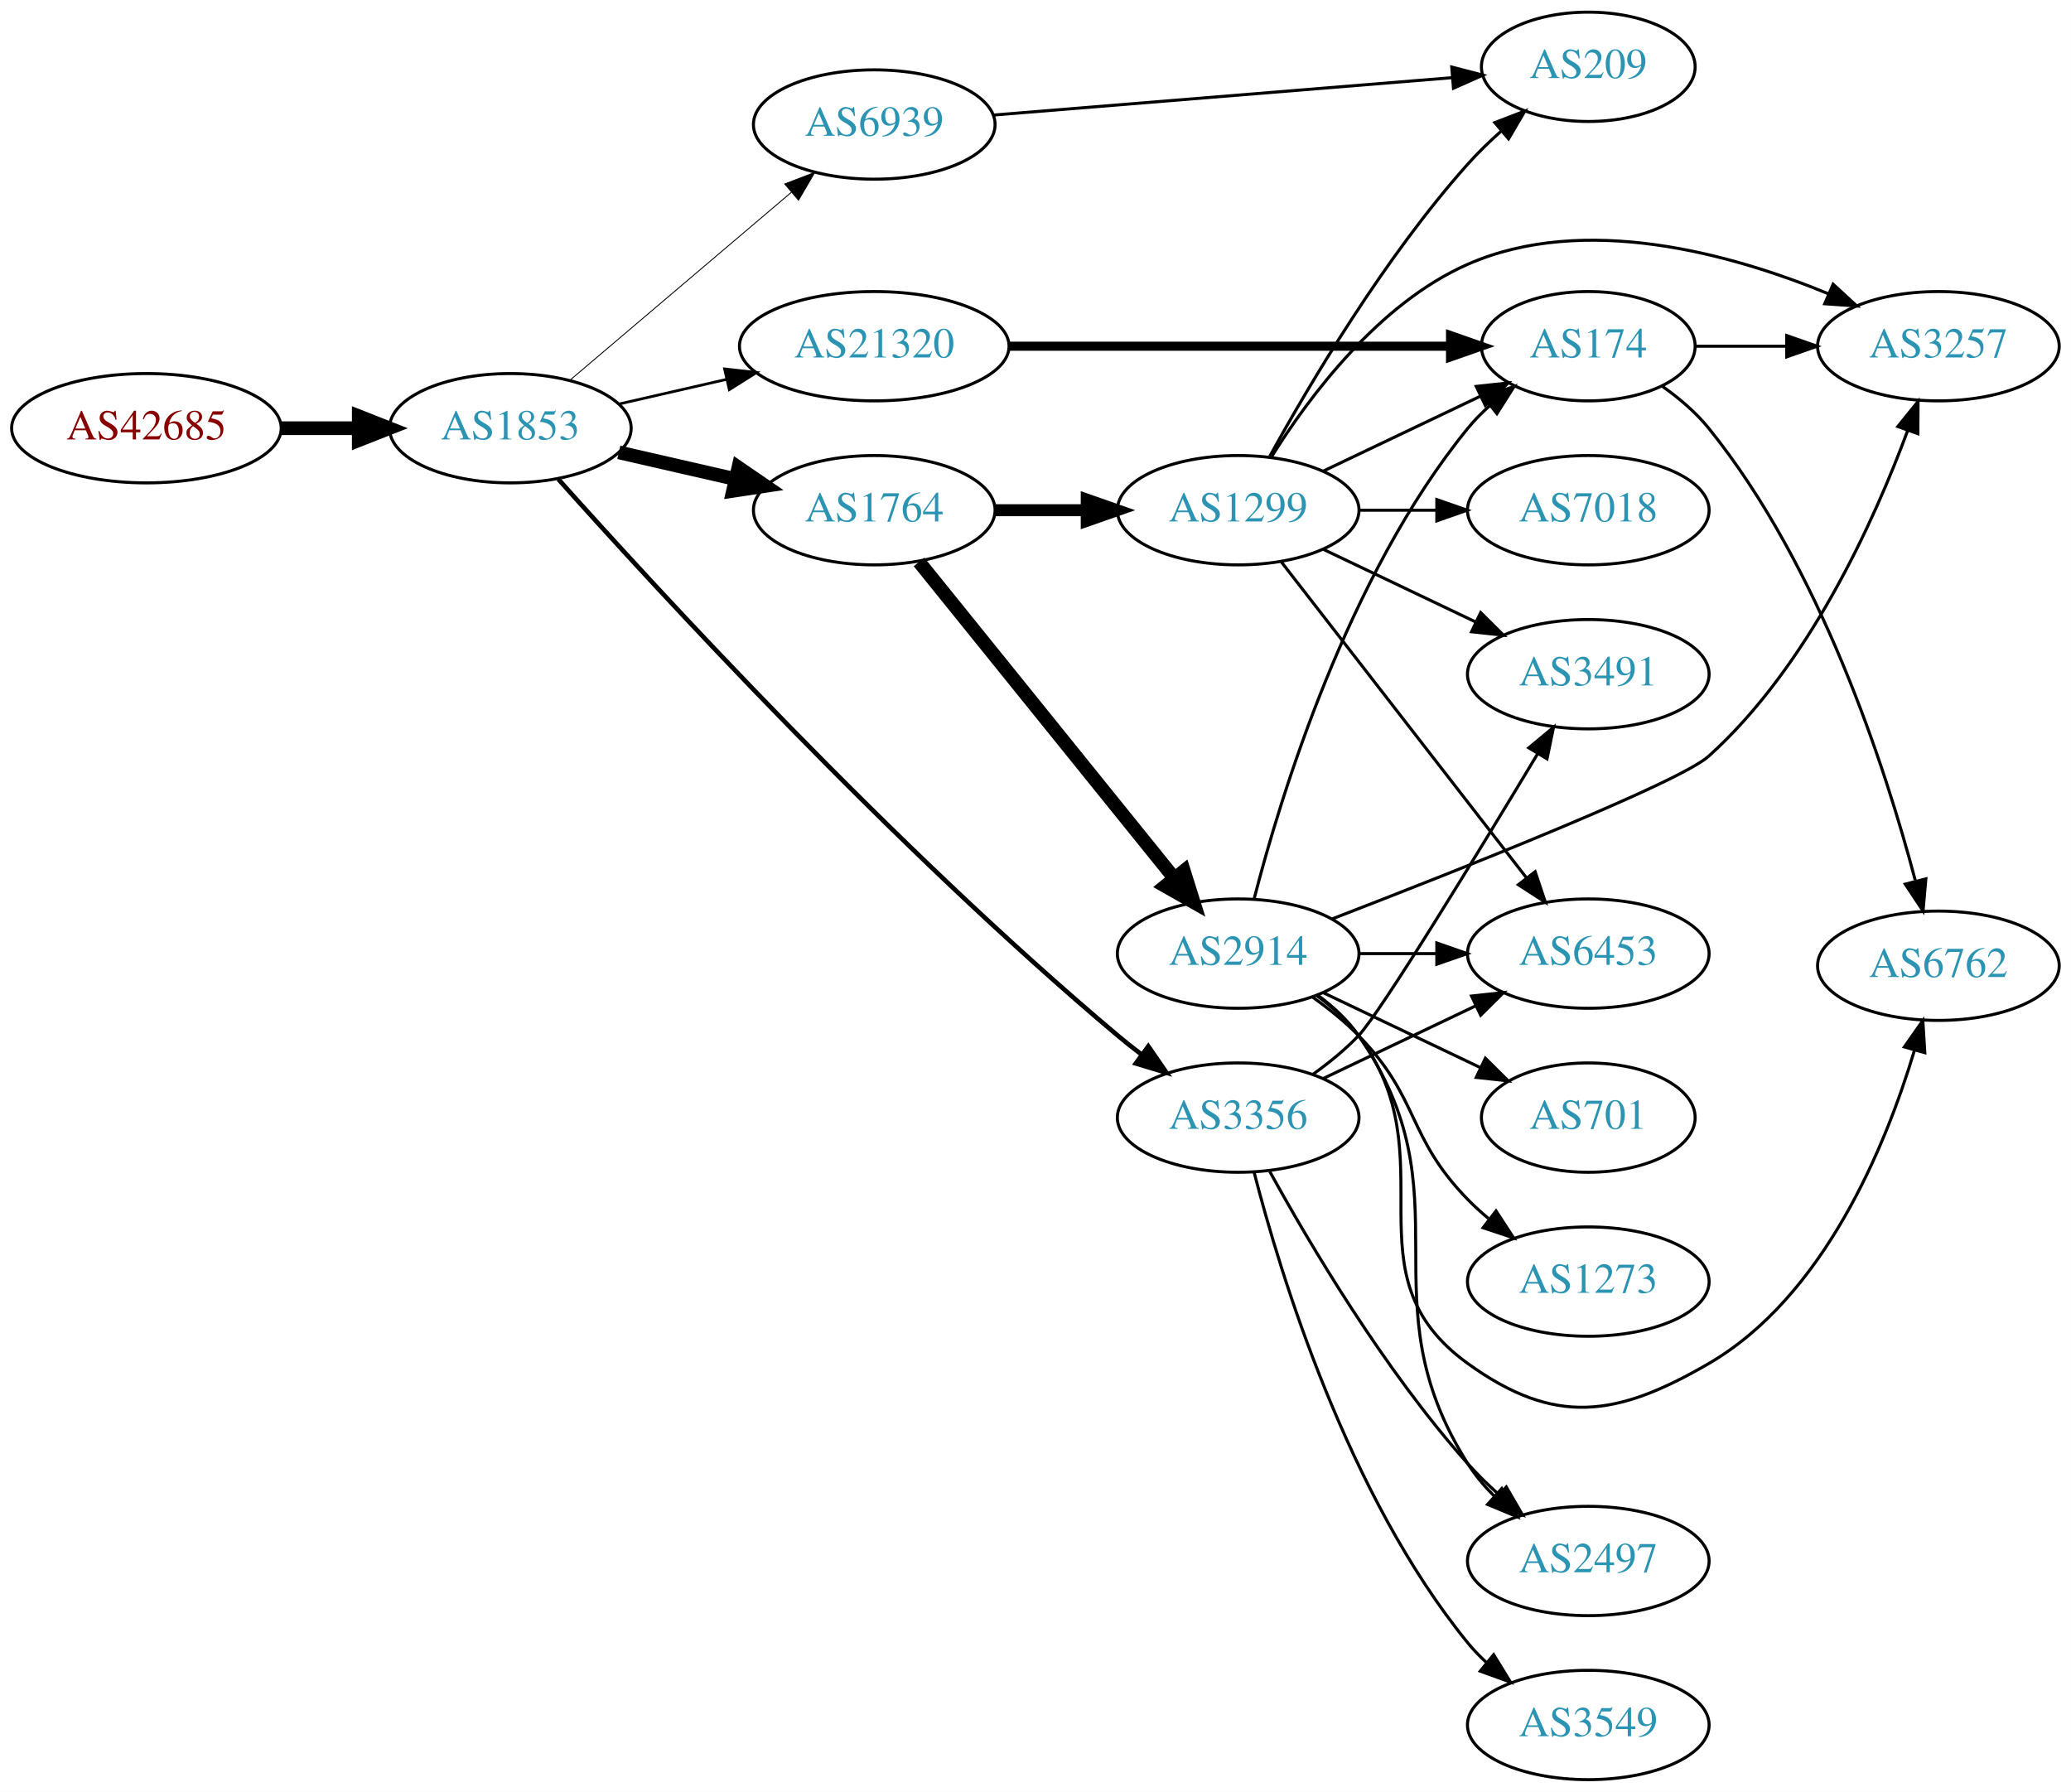
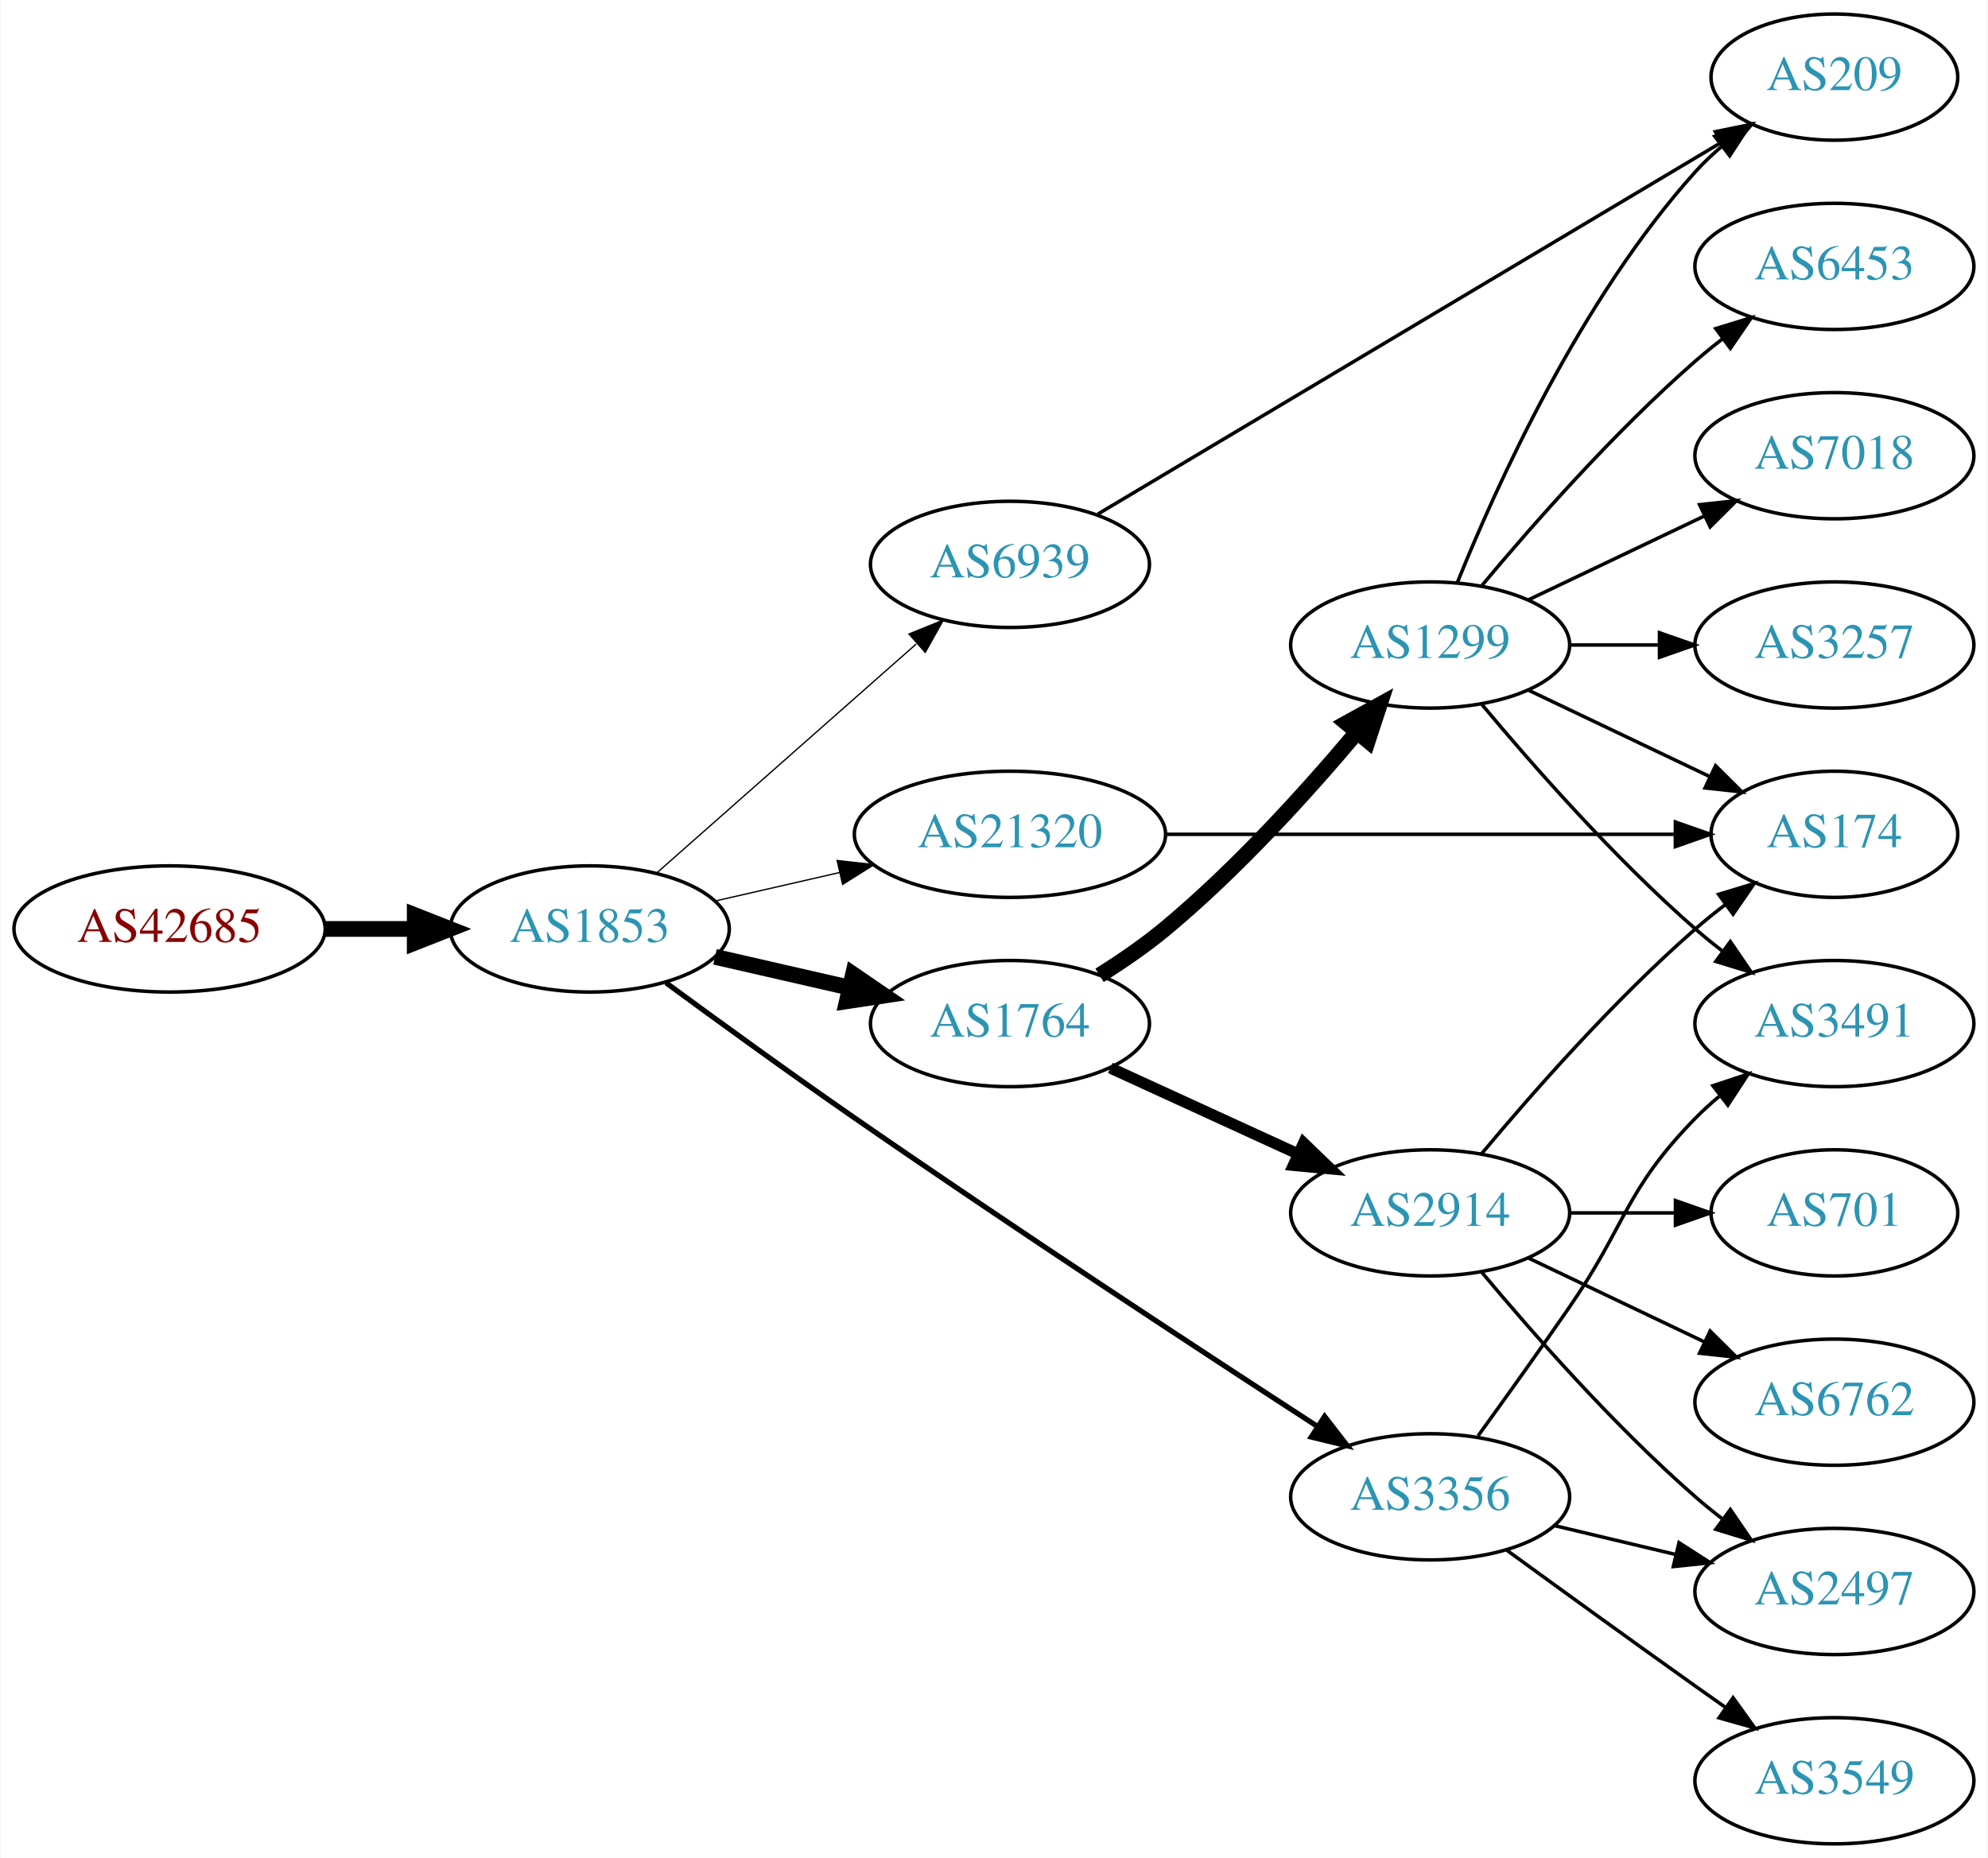
- <svg xmlns="http://www.w3.org/2000/svg" xmlns:xlink="http://www.w3.org/1999/xlink" width="682pt" height="590pt" viewBox="0.00 0.00 681.96 590.00">
-   <g id="graph0" class="graph" transform="scale(1 1) rotate(0) translate(4 586)">
-     <polygon fill="white" stroke="none" points="-4,4 -4,-586 677.956,-586 677.956,4 -4,4" />
+ <svg xmlns="http://www.w3.org/2000/svg" xmlns:xlink="http://www.w3.org/1999/xlink" width="567pt" height="530pt" viewBox="0.00 0.00 566.66 530.00">
+   <g id="graph0" class="graph" transform="scale(1 1) rotate(0) translate(4 526)">
+     <polygon fill="white" stroke="none" points="-4,4 -4,-526 562.663,-526 562.663,4 -4,4" />
    <g id="node1" class="node">
      <g id="a_node1">
        <a xlink:href="/asn/42685" xlink:title="AS42685 ~ Bundeskanzleramt [AT]">
-           <ellipse fill="#ffffff" stroke="black" cx="44.196" cy="-445" rx="44.393" ry="18" />
-           <text text-anchor="middle" x="44.196" y="-441.3" font-family="Times,serif" font-size="14.00" fill="#880000">AS42685</text>
+           <ellipse fill="#ffffff" stroke="black" cx="44.196" cy="-261" rx="44.393" ry="18" />
+           <text text-anchor="middle" x="44.196" y="-257.3" font-family="Times,serif" font-size="14.00" fill="#880000">AS42685</text>
        </a>
      </g>
    </g>
    <g id="node2" class="node">
      <g id="a_node2">
        <a xlink:href="/asn/1853" xlink:title="AS1853 ~ ACOnet Backbone [AT]">
-           <ellipse fill="#ffffff" stroke="black" cx="164.039" cy="-445" rx="39.794" ry="18" />
-           <text text-anchor="middle" x="164.039" y="-441.3" font-family="Times,serif" font-size="14.00" fill="#2c94b3">AS1853</text>
+           <ellipse fill="#ffffff" stroke="black" cx="164.039" cy="-261" rx="39.794" ry="18" />
+           <text text-anchor="middle" x="164.039" y="-257.3" font-family="Times,serif" font-size="14.00" fill="#2c94b3">AS1853</text>
        </a>
      </g>
    </g>
    <g id="edge1" class="edge">
-       <path fill="none" stroke="black" stroke-width="4.5" d="M88.407,-445C96.72,-445 105.482,-445 113.965,-445" />
-       <polygon fill="black" stroke="black" stroke-width="4.5" points="114.123,-448.938 124.123,-445 114.123,-441.063 114.123,-448.938" />
+       <path fill="none" stroke="black" stroke-width="4.5" d="M88.407,-261C96.72,-261 105.482,-261 113.965,-261" />
+       <polygon fill="black" stroke="black" stroke-width="4.5" points="114.123,-264.938 124.123,-261 114.123,-257.063 114.123,-264.938" />
    </g>
    <g id="node3" class="node">
      <g id="a_node3">
        <a xlink:href="/asn/21320" xlink:title="AS21320 ~ GEANT Vereniging [EU]">
-           <ellipse fill="#ffffff" stroke="black" cx="283.881" cy="-472" rx="44.393" ry="18" />
-           <text text-anchor="middle" x="283.881" y="-468.3" font-family="Times,serif" font-size="14.00" fill="#2c94b3">AS21320</text>
+           <ellipse fill="#ffffff" stroke="black" cx="283.881" cy="-288" rx="44.393" ry="18" />
+           <text text-anchor="middle" x="283.881" y="-284.3" font-family="Times,serif" font-size="14.00" fill="#2c94b3">AS21320</text>
        </a>
      </g>
    </g>
    <g id="edge2" class="edge">
-       <path fill="none" stroke="black" stroke-width="0.9" d="M199.758,-452.955C210.896,-455.507 223.432,-458.379 235.325,-461.104" />
-       <polygon fill="black" stroke="black" stroke-width="0.9" points="234.59,-464.526 245.119,-463.348 236.153,-457.703 234.59,-464.526" />
+       <path fill="none" stroke="black" stroke-width="0.375" d="M199.758,-268.955C210.896,-271.507 223.432,-274.379 235.325,-277.104" />
+       <polygon fill="black" stroke="black" stroke-width="0.375" points="234.59,-280.526 245.119,-279.348 236.153,-273.703 234.59,-280.526" />
    </g>
    <g id="node4" class="node">
      <g id="a_node4">
        <a xlink:href="/asn/1764" xlink:title="AS1764 ~ NEXTLAYER-AS [AT]">
-           <ellipse fill="#ffffff" stroke="black" cx="283.881" cy="-418" rx="39.794" ry="18" />
-           <text text-anchor="middle" x="283.881" y="-414.3" font-family="Times,serif" font-size="14.00" fill="#2c94b3">AS1764</text>
+           <ellipse fill="#ffffff" stroke="black" cx="283.881" cy="-234" rx="39.794" ry="18" />
+           <text text-anchor="middle" x="283.881" y="-230.3" font-family="Times,serif" font-size="14.00" fill="#2c94b3">AS1764</text>
        </a>
      </g>
    </g>
    <g id="edge3" class="edge">
-       <path fill="none" stroke="black" stroke-width="4.5" d="M199.758,-437.045C211.758,-434.296 225.379,-431.175 238.071,-428.267" />
-       <polygon fill="black" stroke="black" stroke-width="4.5" points="239.135,-432.063 248.003,-425.991 237.376,-424.387 239.135,-432.063" />
+       <path fill="none" stroke="black" stroke-width="4.5" d="M199.758,-253.045C211.758,-250.296 225.379,-247.175 238.071,-244.267" />
+       <polygon fill="black" stroke="black" stroke-width="4.5" points="239.135,-248.063 248.003,-241.991 237.376,-240.387 239.135,-248.063" />
    </g>
    <g id="node5" class="node">
      <g id="a_node5">
        <a xlink:href="/asn/3356" xlink:title="AS3356 ~ Level 3 Parent, LLC [US]">
-           <ellipse fill="#ffffff" stroke="black" cx="403.724" cy="-218" rx="39.794" ry="18" />
-           <text text-anchor="middle" x="403.724" y="-214.3" font-family="Times,serif" font-size="14.00" fill="#2c94b3">AS3356</text>
+           <ellipse fill="#ffffff" stroke="black" cx="403.724" cy="-99" rx="39.794" ry="18" />
+           <text text-anchor="middle" x="403.724" y="-95.3" font-family="Times,serif" font-size="14.00" fill="#2c94b3">AS3356</text>
        </a>
      </g>
    </g>
    <g id="edge4" class="edge">
-       <path fill="none" stroke="black" stroke-width="1.5" d="M179.865,-428.192C211.759,-392.483 290.006,-307.239 364.077,-245 366.584,-242.894 369.251,-240.787 371.966,-238.73" />
-       <polygon fill="black" stroke="black" stroke-width="1.5" points="374.13,-241.484 380.149,-232.765 370.006,-235.828 374.13,-241.484" />
+       <path fill="none" stroke="black" stroke-width="1.5" d="M185.789,-245.638C200.677,-234.703 221.275,-219.748 239.685,-207 284.973,-175.639 338.344,-140.649 371.361,-119.227" />
+       <polygon fill="black" stroke="black" stroke-width="1.5" points="373.621,-121.934 380.111,-113.559 369.815,-116.059 373.621,-121.934" />
    </g>
    <g id="node6" class="node">
      <g id="a_node6">
        <a xlink:href="/asn/6939" xlink:title="AS6939 ~ Hurricane Electric LLC [US]">
-           <ellipse fill="#ffffff" stroke="black" cx="283.881" cy="-545" rx="39.794" ry="18" />
-           <text text-anchor="middle" x="283.881" y="-541.3" font-family="Times,serif" font-size="14.00" fill="#2c94b3">AS6939</text>
+           <ellipse fill="#ffffff" stroke="black" cx="283.881" cy="-365" rx="39.794" ry="18" />
+           <text text-anchor="middle" x="283.881" y="-361.3" font-family="Times,serif" font-size="14.00" fill="#2c94b3">AS6939</text>
        </a>
      </g>
    </g>
    <g id="edge5" class="edge">
-       <path fill="none" stroke="black" stroke-width="0.3" d="M183.711,-460.845C203.363,-477.522 234.459,-503.909 256.587,-522.687" />
-       <polygon fill="black" stroke="black" stroke-width="0.3" points="254.407,-525.427 264.296,-529.229 258.936,-520.09 254.407,-525.427" />
+       <path fill="none" stroke="black" stroke-width="0.375" d="M183.193,-277.022C202.973,-294.479 234.776,-322.546 257.131,-342.274" />
+       <polygon fill="black" stroke="black" stroke-width="0.375" points="255.086,-345.138 264.899,-349.13 259.718,-339.889 255.086,-345.138" />
    </g>
    <g id="node7" class="node">
      <g id="a_node7">
        <a xlink:href="/asn/174" xlink:title="AS174 ~ Cogent Communications [US]">
-           <ellipse fill="#ffffff" stroke="black" cx="519.017" cy="-472" rx="35.194" ry="18" />
-           <text text-anchor="middle" x="519.017" y="-468.3" font-family="Times,serif" font-size="14.00" fill="#2c94b3">AS174</text>
+           <ellipse fill="#ffffff" stroke="black" cx="519.017" cy="-288" rx="35.194" ry="18" />
+           <text text-anchor="middle" x="519.017" y="-284.3" font-family="Times,serif" font-size="14.00" fill="#2c94b3">AS174</text>
        </a>
      </g>
    </g>
    <g id="edge6" class="edge">
-       <path fill="none" stroke="black" stroke-width="3" d="M328.186,-472C369.581,-472 431.706,-472 473.5,-472" />
-       <polygon fill="black" stroke="black" stroke-width="3" points="473.663,-475.5 483.663,-472 473.663,-468.5 473.663,-475.5" />
-     </g>
-     <g id="node10" class="node">
-       <g id="a_node10">
+       <path fill="none" stroke="black" d="M328.186,-288C369.581,-288 431.706,-288 473.5,-288" />
+       <polygon fill="black" stroke="black" points="473.663,-291.5 483.663,-288 473.663,-284.5 473.663,-291.5" />
+     </g>
+     <g id="node8" class="node">
+       <g id="a_node8">
+         <a xlink:href="/asn/1299" xlink:title="AS1299 ~ Telia Carrier [EU]">
+           <ellipse fill="#ffffff" stroke="black" cx="403.724" cy="-342" rx="39.794" ry="18" />
+           <text text-anchor="middle" x="403.724" y="-338.3" font-family="Times,serif" font-size="14.00" fill="#2c94b3">AS1299</text>
+         </a>
+       </g>
+     </g>
+     <g id="edge7" class="edge">
+       <path fill="none" stroke="black" stroke-width="4.5" d="M309.434,-247.764C315.743,-251.72 322.359,-256.257 328.077,-261 348.443,-277.891 368.599,-300.185 382.823,-317.107" />
+       <polygon fill="black" stroke="black" stroke-width="4.5" points="379.895,-319.744 389.305,-324.935 385.961,-314.722 379.895,-319.744" />
+     </g>
+     <g id="node9" class="node">
+       <g id="a_node9">
        <a xlink:href="/asn/2914" xlink:title="AS2914 ~ NTT America, Inc. [US]">
-           <ellipse fill="#ffffff" stroke="black" cx="403.724" cy="-272" rx="39.794" ry="18" />
-           <text text-anchor="middle" x="403.724" y="-268.3" font-family="Times,serif" font-size="14.00" fill="#2c94b3">AS2914</text>
-         </a>
-       </g>
-     </g>
-     <g id="edge9" class="edge">
-       <path fill="none" stroke="black" stroke-width="4.5" d="M298.63,-400.966C319.386,-375.251 358.831,-326.381 382.755,-296.74" />
-       <polygon fill="black" stroke="black" stroke-width="4.5" points="385.846,-299.18 389.063,-288.925 379.718,-294.234 385.846,-299.18" />
+           <ellipse fill="#ffffff" stroke="black" cx="403.724" cy="-180" rx="39.794" ry="18" />
+           <text text-anchor="middle" x="403.724" y="-176.3" font-family="Times,serif" font-size="14.00" fill="#2c94b3">AS2914</text>
+         </a>
+       </g>
+     </g>
+     <g id="edge8" class="edge">
+       <path fill="none" stroke="black" stroke-width="3.214" d="M312.51,-221.339C328.467,-214.027 348.738,-204.739 366.02,-196.819" />
+       <polygon fill="black" stroke="black" stroke-width="3.214" points="367.635,-199.929 375.268,-192.581 364.719,-193.565 367.635,-199.929" />
    </g>
    <g id="node11" class="node">
      <g id="a_node11">
-         <a xlink:href="/asn/1299" xlink:title="AS1299 ~ Telia Carrier [EU]">
-           <ellipse fill="#ffffff" stroke="black" cx="403.724" cy="-418" rx="39.794" ry="18" />
-           <text text-anchor="middle" x="403.724" y="-414.3" font-family="Times,serif" font-size="14.00" fill="#2c94b3">AS1299</text>
-         </a>
-       </g>
-     </g>
-     <g id="edge10" class="edge">
-       <path fill="none" stroke="black" stroke-width="3.938" d="M323.794,-418C333.347,-418 343.697,-418 353.659,-418" />
-       <polygon fill="black" stroke="black" stroke-width="3.938" points="353.852,-421.5 363.852,-418 353.852,-414.5 353.852,-421.5" />
-     </g>
-     <g id="node12" class="node">
-       <g id="a_node12">
        <a xlink:href="/asn/3491" xlink:title="AS3491 ~ PCCW Global, Inc. [US]">
-           <ellipse fill="#ffffff" stroke="black" cx="519.017" cy="-364" rx="39.794" ry="18" />
-           <text text-anchor="middle" x="519.017" y="-360.3" font-family="Times,serif" font-size="14.00" fill="#2c94b3">AS3491</text>
-         </a>
-       </g>
-     </g>
-     <g id="edge11" class="edge">
-       <path fill="none" stroke="black" d="M428.41,-232.3C433.662,-236.062 438.969,-240.375 443.37,-245 450.708,-252.711 482.755,-305.25 502.396,-337.888" />
-       <polygon fill="black" stroke="black" points="499.427,-339.742 507.576,-346.512 505.427,-336.137 499.427,-339.742" />
-     </g>
-     <g id="node13" class="node">
-       <g id="a_node13">
+           <ellipse fill="#ffffff" stroke="black" cx="519.017" cy="-234" rx="39.794" ry="18" />
+           <text text-anchor="middle" x="519.017" y="-230.3" font-family="Times,serif" font-size="14.00" fill="#2c94b3">AS3491</text>
+         </a>
+       </g>
+     </g>
+     <g id="edge21" class="edge">
+       <path fill="none" stroke="black" d="M417.403,-116.406C425.018,-126.937 434.851,-140.67 443.37,-153 459.766,-176.731 459.198,-186.383 479.37,-207 481.463,-209.139 483.746,-211.218 486.123,-213.21" />
+       <polygon fill="black" stroke="black" points="484.367,-216.275 494.423,-219.611 488.641,-210.732 484.367,-216.275" />
+     </g>
+     <g id="node16" class="node">
+       <g id="a_node16">
        <a xlink:href="/asn/2497" xlink:title="AS2497 ~ Internet Initiative Japan Inc. [JP]">
          <ellipse fill="#ffffff" stroke="black" cx="519.017" cy="-72" rx="39.794" ry="18" />
          <text text-anchor="middle" x="519.017" y="-68.3" font-family="Times,serif" font-size="14.00" fill="#2c94b3">AS2497</text>
        </a>
      </g>
    </g>
-     <g id="edge12" class="edge">
-       <path fill="none" stroke="black" d="M414.127,-200.253C427.027,-176.804 451.778,-134.865 479.37,-104 482.458,-100.546 485.931,-97.146 489.496,-93.926" />
-       <polygon fill="black" stroke="black" points="492.013,-96.379 497.333,-87.216 487.46,-91.061 492.013,-96.379" />
-     </g>
-     <g id="node14" class="node">
-       <g id="a_node14">
+     <g id="edge20" class="edge">
+       <path fill="none" stroke="black" d="M439.331,-90.752C450.202,-88.162 462.357,-85.265 473.799,-82.538" />
+       <polygon fill="black" stroke="black" points="474.705,-85.92 483.621,-80.197 473.082,-79.111 474.705,-85.92" />
+     </g>
+     <g id="node18" class="node">
+       <g id="a_node18">
        <a xlink:href="/asn/3549" xlink:title="AS3549 ~ Level 3 Parent, LLC [US]">
          <ellipse fill="#ffffff" stroke="black" cx="519.017" cy="-18" rx="39.794" ry="18" />
          <text text-anchor="middle" x="519.017" y="-14.3" font-family="Times,serif" font-size="14.00" fill="#2c94b3">AS3549</text>
        </a>
      </g>
    </g>
+     <g id="edge19" class="edge">
+       <path fill="none" stroke="black" d="M425.572,-83.778C440.506,-72.909 461.12,-57.975 479.37,-45 482.191,-42.995 485.134,-40.915 488.082,-38.841" />
+       <polygon fill="black" stroke="black" points="490.128,-41.681 496.306,-33.074 486.109,-35.95 490.128,-41.681" />
+     </g>
+     <g id="node14" class="node">
+       <g id="a_node14">
+         <a xlink:href="/asn/209" xlink:title="AS209 ~ CenturyLink Communications, LLC [US]">
+           <ellipse fill="#ffffff" stroke="black" cx="519.017" cy="-504" rx="35.194" ry="18" />
+           <text text-anchor="middle" x="519.017" y="-500.3" font-family="Times,serif" font-size="14.00" fill="#2c94b3">AS209</text>
+         </a>
+       </g>
+     </g>
+     <g id="edge22" class="edge">
+       <path fill="none" stroke="black" d="M308.953,-379.352C351.38,-404.648 439.434,-457.148 486.592,-485.264" />
+       <polygon fill="black" stroke="black" points="485.071,-488.432 495.453,-490.547 488.656,-482.419 485.071,-488.432" />
+     </g>
+     <g id="edge9" class="edge">
+       <path fill="none" stroke="black" d="M431.86,-329.066C447.292,-321.71 466.778,-312.423 483.313,-304.541" />
+       <polygon fill="black" stroke="black" points="485.133,-307.551 492.654,-300.089 482.121,-301.232 485.133,-307.551" />
+     </g>
+     <g id="node10" class="node">
+       <g id="a_node10">
+         <a xlink:href="/asn/3257" xlink:title="AS3257 ~ GTT [DE]">
+           <ellipse fill="#ffffff" stroke="black" cx="519.017" cy="-342" rx="39.794" ry="18" />
+           <text text-anchor="middle" x="519.017" y="-338.3" font-family="Times,serif" font-size="14.00" fill="#2c94b3">AS3257</text>
+         </a>
+       </g>
+     </g>
+     <g id="edge10" class="edge">
+       <path fill="none" stroke="black" d="M443.396,-342C451.599,-342 460.363,-342 468.895,-342" />
+       <polygon fill="black" stroke="black" points="469.134,-345.5 479.134,-342 469.134,-338.5 469.134,-345.5" />
+     </g>
+     <g id="edge11" class="edge">
+       <path fill="none" stroke="black" d="M418.354,-325.183C432.636,-308.071 456.183,-281.255 479.37,-261 481.836,-258.846 484.475,-256.706 487.172,-254.628" />
+       <polygon fill="black" stroke="black" points="489.345,-257.375 495.326,-248.63 485.197,-251.736 489.345,-257.375" />
+     </g>
+     <g id="node12" class="node">
+       <g id="a_node12">
+         <a xlink:href="/asn/6453" xlink:title="AS6453 ~ TATA COMMUNICATIONS (AMERICA) INC [US]">
+           <ellipse fill="#ffffff" stroke="black" cx="519.017" cy="-450" rx="39.794" ry="18" />
+           <text text-anchor="middle" x="519.017" y="-446.3" font-family="Times,serif" font-size="14.00" fill="#2c94b3">AS6453</text>
+         </a>
+       </g>
+     </g>
+     <g id="edge12" class="edge">
+       <path fill="none" stroke="black" d="M418.354,-358.817C432.636,-375.929 456.183,-402.745 479.37,-423 481.836,-425.154 484.475,-427.294 487.172,-429.372" />
+       <polygon fill="black" stroke="black" points="485.197,-432.264 495.326,-435.37 489.345,-426.625 485.197,-432.264" />
+     </g>
+     <g id="node13" class="node">
+       <g id="a_node13">
+         <a xlink:href="/asn/7018" xlink:title="AS7018 ~ AT&amp;T Services, Inc. [US]">
+           <ellipse fill="#ffffff" stroke="black" cx="519.017" cy="-396" rx="39.794" ry="18" />
+           <text text-anchor="middle" x="519.017" y="-392.3" font-family="Times,serif" font-size="14.00" fill="#2c94b3">AS7018</text>
+         </a>
+       </g>
+     </g>
    <g id="edge13" class="edge">
-       <path fill="none" stroke="black" d="M408.944,-200.095C417.534,-166.648 439.675,-93.671 479.37,-45 481.213,-42.74 483.291,-40.587 485.504,-38.553" />
-       <polygon fill="black" stroke="black" points="487.854,-41.154 493.397,-32.124 483.433,-35.726 487.854,-41.154" />
+       <path fill="none" stroke="black" d="M431.86,-354.934C446.854,-362.081 465.675,-371.052 481.898,-378.785" />
+       <polygon fill="black" stroke="black" points="480.569,-382.028 491.102,-383.171 483.581,-375.709 480.569,-382.028" />
+     </g>
+     <g id="edge14" class="edge">
+       <path fill="none" stroke="black" d="M411.472,-359.787C422.523,-387.243 446.576,-440.578 479.37,-477 481.686,-479.572 484.291,-482.03 487.026,-484.343" />
+       <polygon fill="black" stroke="black" points="484.892,-487.117 494.949,-490.448 489.164,-481.572 484.892,-487.117" />
+     </g>
+     <g id="edge18" class="edge">
+       <path fill="none" stroke="black" d="M418.354,-196.817C432.636,-213.929 456.183,-240.745 479.37,-261 482.04,-263.332 484.913,-265.648 487.843,-267.886" />
+       <polygon fill="black" stroke="black" points="485.994,-270.87 496.134,-273.939 490.121,-265.216 485.994,-270.87" />
    </g>
    <g id="node15" class="node">
      <g id="a_node15">
-         <a xlink:href="/asn/6453" xlink:title="AS6453 ~ TATA COMMUNICATIONS (AMERICA) INC [US]">
-           <ellipse fill="#ffffff" stroke="black" cx="519.017" cy="-272" rx="39.794" ry="18" />
-           <text text-anchor="middle" x="519.017" y="-268.3" font-family="Times,serif" font-size="14.00" fill="#2c94b3">AS6453</text>
-         </a>
-       </g>
-     </g>
-     <g id="edge14" class="edge">
-       <path fill="none" stroke="black" d="M431.86,-230.934C446.854,-238.081 465.675,-247.052 481.898,-254.785" />
-       <polygon fill="black" stroke="black" points="480.569,-258.028 491.102,-259.171 483.581,-251.709 480.569,-258.028" />
-     </g>
-     <g id="node19" class="node">
-       <g id="a_node19">
-         <a xlink:href="/asn/209" xlink:title="AS209 ~ CenturyLink Communications, LLC [US]">
-           <ellipse fill="#ffffff" stroke="black" cx="519.017" cy="-564" rx="35.194" ry="18" />
-           <text text-anchor="middle" x="519.017" y="-560.3" font-family="Times,serif" font-size="14.00" fill="#2c94b3">AS209</text>
-         </a>
-       </g>
-     </g>
-     <g id="edge28" class="edge">
-       <path fill="none" stroke="black" d="M323.118,-548.116C364.616,-551.498 430.766,-556.889 474.296,-560.437" />
-       <polygon fill="black" stroke="black" points="474.054,-563.929 484.305,-561.253 474.622,-556.952 474.054,-563.929" />
-     </g>
-     <g id="node8" class="node">
-       <g id="a_node8">
-         <a xlink:href="/asn/3257" xlink:title="AS3257 ~ GTT [DE]">
-           <ellipse fill="#ffffff" stroke="black" cx="634.31" cy="-472" rx="39.794" ry="18" />
-           <text text-anchor="middle" x="634.31" y="-468.3" font-family="Times,serif" font-size="14.00" fill="#2c94b3">AS3257</text>
-         </a>
-       </g>
-     </g>
-     <g id="edge7" class="edge">
-       <path fill="none" stroke="black" d="M554.316,-472C563.693,-472 574.043,-472 584.078,-472" />
-       <polygon fill="black" stroke="black" points="584.367,-475.5 594.367,-472 584.366,-468.5 584.367,-475.5" />
-     </g>
-     <g id="node9" class="node">
-       <g id="a_node9">
-         <a xlink:href="/asn/6762" xlink:title="AS6762 ~ TELECOM ITALIA SPARKLE S.p.A. [IT]">
-           <ellipse fill="#ffffff" stroke="black" cx="634.31" cy="-268" rx="39.794" ry="18" />
-           <text text-anchor="middle" x="634.31" y="-264.3" font-family="Times,serif" font-size="14.00" fill="#2c94b3">AS6762</text>
-         </a>
-       </g>
-     </g>
-     <g id="edge8" class="edge">
-       <path fill="none" stroke="black" d="M543.459,-458.768C548.961,-454.864 554.443,-450.218 558.663,-445 595.406,-399.567 616.82,-333.416 626.677,-296.186" />
-       <polygon fill="black" stroke="black" points="630.181,-296.609 629.261,-286.054 623.398,-294.879 630.181,-296.609" />
+         <a xlink:href="/asn/701" xlink:title="AS701 ~ UUNET [US]">
+           <ellipse fill="#ffffff" stroke="black" cx="519.017" cy="-180" rx="35.194" ry="18" />
+           <text text-anchor="middle" x="519.017" y="-176.3" font-family="Times,serif" font-size="14.00" fill="#2c94b3">AS701</text>
+         </a>
+       </g>
+     </g>
+     <g id="edge15" class="edge">
+       <path fill="none" stroke="black" d="M443.396,-180C453.101,-180 463.592,-180 473.555,-180" />
+       <polygon fill="black" stroke="black" points="473.691,-183.5 483.691,-180 473.691,-176.5 473.691,-183.5" />
    </g>
    <g id="edge16" class="edge">
-       <path fill="none" stroke="black" d="M408.944,-289.905C417.534,-323.352 439.675,-396.329 479.37,-445 481.491,-447.601 483.924,-450.061 486.514,-452.359" />
-       <polygon fill="black" stroke="black" points="484.586,-455.296 494.604,-458.744 488.923,-449.801 484.586,-455.296" />
-     </g>
-     <g id="edge20" class="edge">
-       <path fill="none" stroke="black" d="M434.804,-283.476C476.795,-299.681 548.958,-328.269 558.663,-337 591.577,-366.611 613.11,-414.274 624.235,-444.327" />
-       <polygon fill="black" stroke="black" points="620.955,-445.548 627.611,-453.792 627.548,-443.197 620.955,-445.548" />
-     </g>
-     <g id="edge17" class="edge">
-       <path fill="none" stroke="black" d="M429.655,-258.118C434.731,-254.389 439.649,-249.984 443.37,-245 473.642,-204.458 438.324,-166.584 479.37,-137 507.959,-116.394 528.193,-119.293 558.663,-137 596.687,-159.097 616.953,-208.612 626.392,-240.041" />
-       <polygon fill="black" stroke="black" points="623.102,-241.268 629.188,-249.94 629.838,-239.365 623.102,-241.268" />
-     </g>
-     <g id="edge21" class="edge">
-       <path fill="none" stroke="black" d="M429.923,-258.312C434.985,-254.572 439.83,-250.115 443.37,-245 480.182,-191.821 444.764,-158.64 479.37,-104 481.795,-100.171 484.831,-96.576 488.129,-93.279" />
-       <polygon fill="black" stroke="black" points="490.517,-95.839 495.633,-86.561 485.848,-90.624 490.517,-95.839" />
-     </g>
-     <g id="edge19" class="edge">
-       <path fill="none" stroke="black" d="M443.396,-272C451.599,-272 460.363,-272 468.895,-272" />
-       <polygon fill="black" stroke="black" points="469.134,-275.5 479.134,-272 469.134,-268.5 469.134,-275.5" />
-     </g>
-     <g id="node16" class="node">
-       <g id="a_node16">
-         <a xlink:href="/asn/701" xlink:title="AS701 ~ UUNET [US]">
-           <ellipse fill="#ffffff" stroke="black" cx="519.017" cy="-218" rx="35.194" ry="18" />
-           <text text-anchor="middle" x="519.017" y="-214.3" font-family="Times,serif" font-size="14.00" fill="#2c94b3">AS701</text>
-         </a>
-       </g>
-     </g>
-     <g id="edge15" class="edge">
-       <path fill="none" stroke="black" d="M431.86,-259.066C447.292,-251.71 466.778,-242.423 483.313,-234.541" />
-       <polygon fill="black" stroke="black" points="485.133,-237.551 492.654,-230.089 482.121,-231.232 485.133,-237.551" />
+       <path fill="none" stroke="black" d="M418.354,-163.183C432.636,-146.071 456.183,-119.255 479.37,-99 481.836,-96.846 484.475,-94.706 487.172,-92.628" />
+       <polygon fill="black" stroke="black" points="489.345,-95.375 495.326,-86.63 485.197,-89.736 489.345,-95.375" />
    </g>
    <g id="node17" class="node">
      <g id="a_node17">
-         <a xlink:href="/asn/1273" xlink:title="AS1273 ~ Vodafone Group PLC [EU]">
-           <ellipse fill="#ffffff" stroke="black" cx="519.017" cy="-164" rx="39.794" ry="18" />
-           <text text-anchor="middle" x="519.017" y="-160.3" font-family="Times,serif" font-size="14.00" fill="#2c94b3">AS1273</text>
-         </a>
-       </g>
-     </g>
-     <g id="edge18" class="edge">
-       <path fill="none" stroke="black" d="M428.318,-257.611C433.574,-253.852 438.906,-249.563 443.37,-245 463.543,-224.383 459.198,-211.617 479.37,-191 481.463,-188.861 483.746,-186.782 486.123,-184.79" />
-       <polygon fill="black" stroke="black" points="488.641,-187.268 494.423,-178.389 484.367,-181.725 488.641,-187.268" />
-     </g>
-     <g id="edge24" class="edge">
-       <path fill="none" stroke="black" d="M431.86,-430.934C447.292,-438.29 466.778,-447.577 483.313,-455.459" />
-       <polygon fill="black" stroke="black" points="482.121,-458.768 492.654,-459.911 485.133,-452.449 482.121,-458.768" />
-     </g>
-     <g id="edge25" class="edge">
-       <path fill="none" stroke="black" d="M414.69,-435.562C426.993,-455.249 449.946,-486.103 479.37,-499 517.769,-515.831 565.896,-502.508 598.018,-489.3" />
-       <polygon fill="black" stroke="black" points="599.646,-492.41 607.445,-485.238 596.876,-485.981 599.646,-492.41" />
-     </g>
-     <g id="edge26" class="edge">
-       <path fill="none" stroke="black" d="M431.86,-405.066C446.854,-397.919 465.675,-388.948 481.898,-381.215" />
-       <polygon fill="black" stroke="black" points="483.581,-384.291 491.102,-376.829 480.569,-377.972 483.581,-384.291" />
-     </g>
-     <g id="edge23" class="edge">
-       <path fill="none" stroke="black" d="M417.942,-400.966C437.811,-375.361 475.495,-326.798 498.523,-297.121" />
-       <polygon fill="black" stroke="black" points="501.518,-298.971 504.883,-288.925 495.987,-294.68 501.518,-298.971" />
-     </g>
-     <g id="node18" class="node">
-       <g id="a_node18">
-         <a xlink:href="/asn/7018" xlink:title="AS7018 ~ AT&amp;T Services, Inc. [US]">
-           <ellipse fill="#ffffff" stroke="black" cx="519.017" cy="-418" rx="39.794" ry="18" />
-           <text text-anchor="middle" x="519.017" y="-414.3" font-family="Times,serif" font-size="14.00" fill="#2c94b3">AS7018</text>
-         </a>
-       </g>
-     </g>
-     <g id="edge22" class="edge">
-       <path fill="none" stroke="black" d="M443.396,-418C451.599,-418 460.363,-418 468.895,-418" />
-       <polygon fill="black" stroke="black" points="469.134,-421.5 479.134,-418 469.134,-414.5 469.134,-421.5" />
-     </g>
-     <g id="edge27" class="edge">
-       <path fill="none" stroke="black" d="M414.127,-435.747C427.027,-459.196 451.778,-501.135 479.37,-532 482.679,-535.702 486.431,-539.341 490.264,-542.763" />
-       <polygon fill="black" stroke="black" points="488.238,-545.635 498.13,-549.431 492.765,-540.295 488.238,-545.635" />
+         <a xlink:href="/asn/6762" xlink:title="AS6762 ~ TELECOM ITALIA SPARKLE S.p.A. [IT]">
+           <ellipse fill="#ffffff" stroke="black" cx="519.017" cy="-126" rx="39.794" ry="18" />
+           <text text-anchor="middle" x="519.017" y="-122.3" font-family="Times,serif" font-size="14.00" fill="#2c94b3">AS6762</text>
+         </a>
+       </g>
+     </g>
+     <g id="edge17" class="edge">
+       <path fill="none" stroke="black" d="M431.86,-167.066C446.854,-159.919 465.675,-150.948 481.898,-143.215" />
+       <polygon fill="black" stroke="black" points="483.581,-146.291 491.102,-138.829 480.569,-139.972 483.581,-146.291" />
    </g>
  </g>
</svg>
